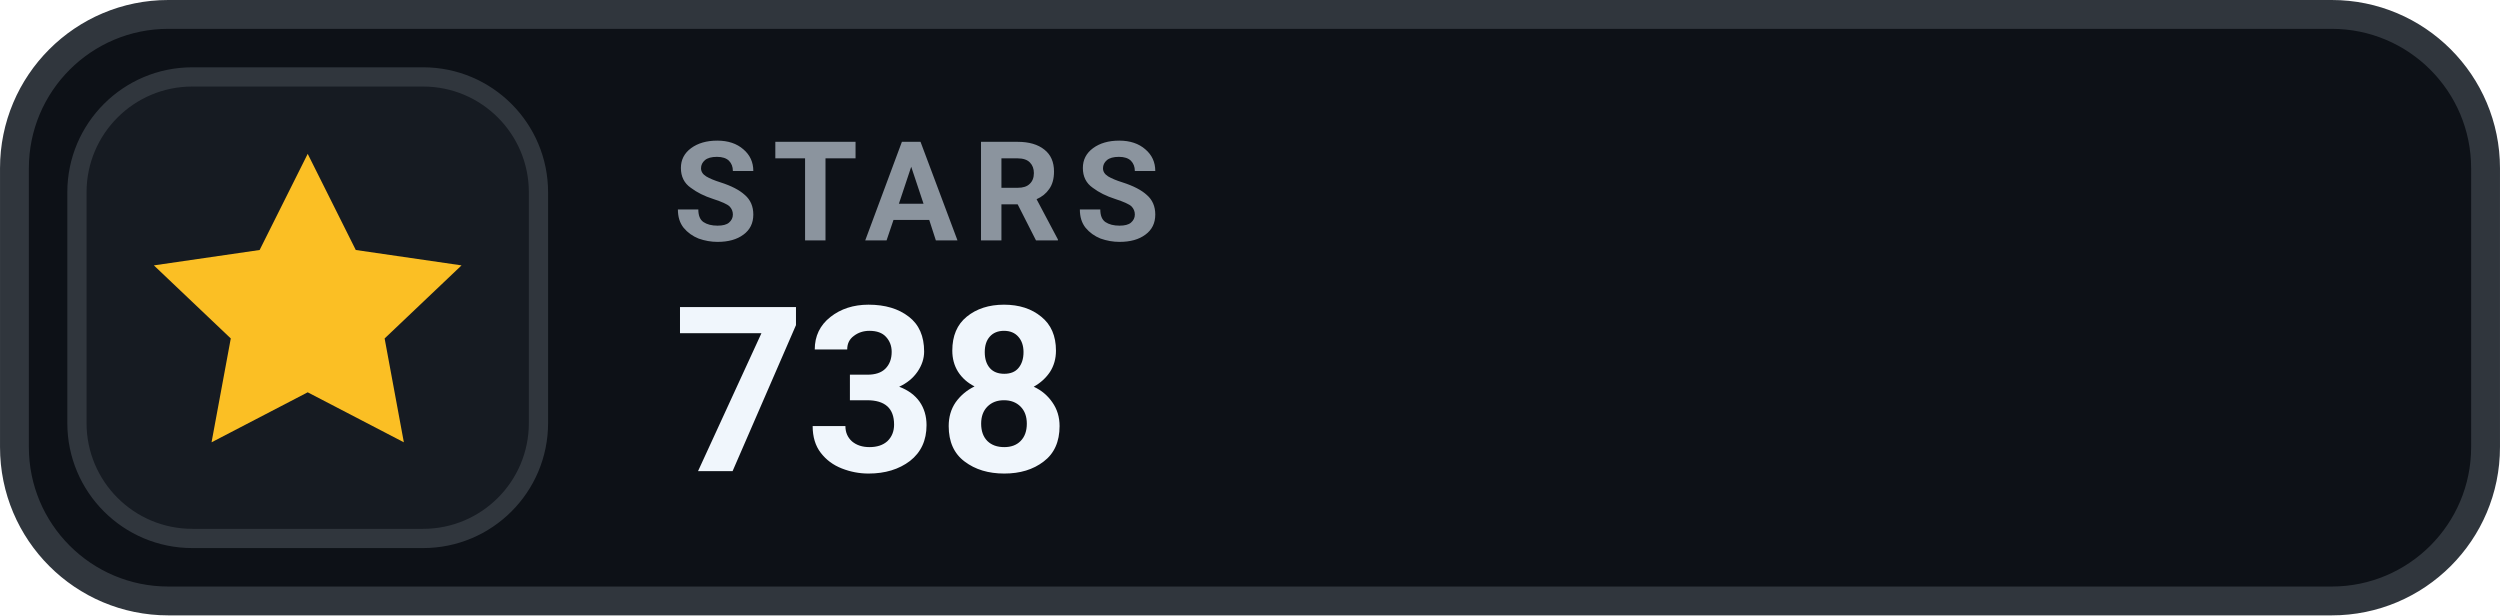
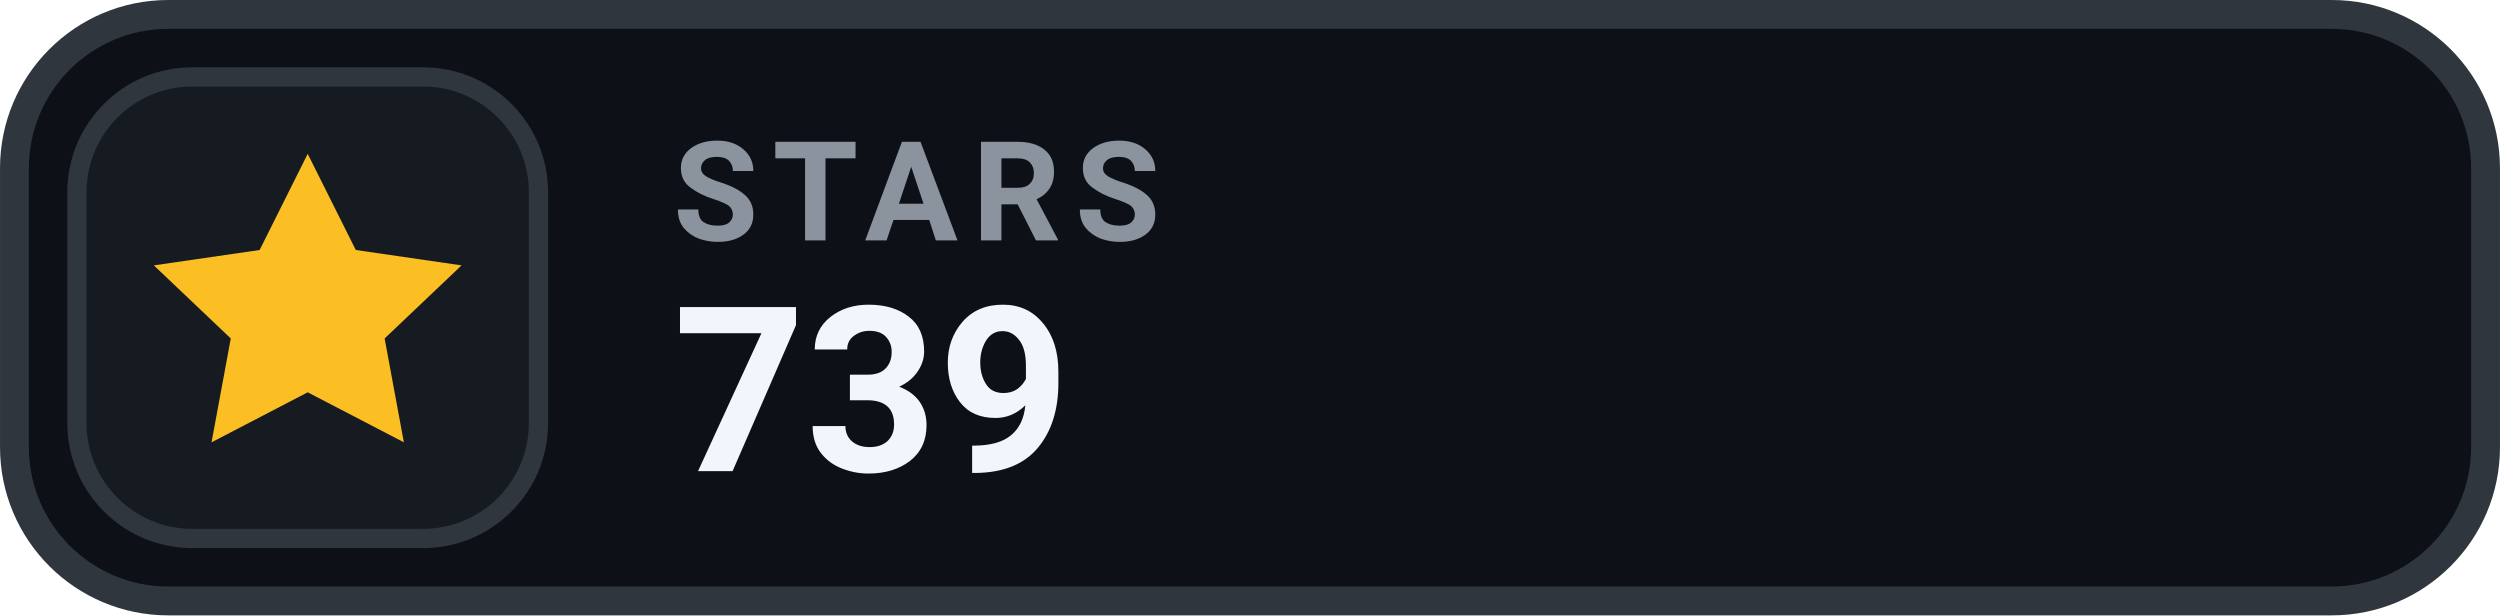
- <svg xmlns="http://www.w3.org/2000/svg" width="126" height="31.015" viewBox="0 0 130 32" role="img" aria-label="STARS 738">
+ <svg xmlns="http://www.w3.org/2000/svg" width="126" height="31.015" viewBox="0 0 130 32" role="img" aria-label="STARS 739">
  <rect x=".75" y=".75" width="128.5" height="30.5" rx="8" fill="#0D1117" stroke="#30363D" stroke-width="1.5" />
  <rect x="4" y="4" width="24" height="24" rx="6" fill="#161B22" stroke="#30363D" stroke-width="1" />
  <g transform="translate(16 16)" style="color:#FBBF24;">
    <path d="M0 -8 l2.5 5 5.5 .8 -4 3.8 1 5.4 -5 -2.6 -5 2.6 1 -5.4 -4 -3.8 5.5 -.8 Z" fill="currentColor" />
  </g>
  <text x="35" y="12.5" fill="#8B949E" font-family="-apple-system,BlinkMacSystemFont,'Segoe UI',Roboto,Helvetica,Arial,sans-serif" font-size="7.2" font-weight="700" letter-spacing=".75">STARS</text>
-   <text x="35" y="24.5" fill="#F0F6FC" font-family="-apple-system,BlinkMacSystemFont,'Segoe UI',Roboto,Helvetica,Arial,sans-serif" font-size="12" font-weight="700">738</text>
+   <text x="35" y="24.5" fill="#F0F6FC" font-family="-apple-system,BlinkMacSystemFont,'Segoe UI',Roboto,Helvetica,Arial,sans-serif" font-size="12" font-weight="700">739</text>
</svg>
